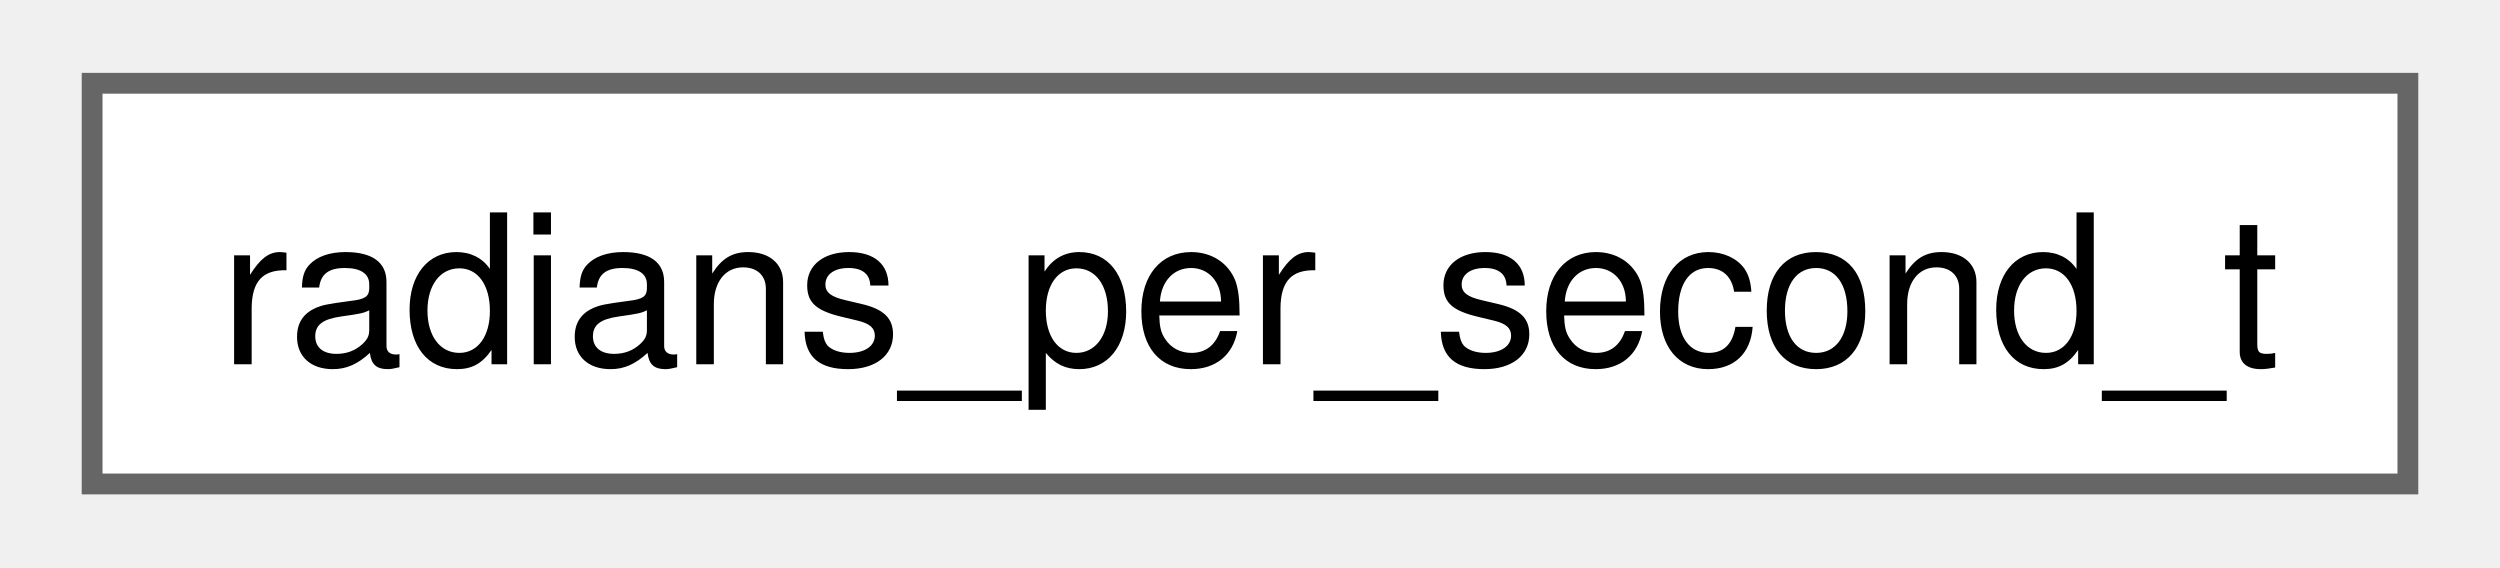
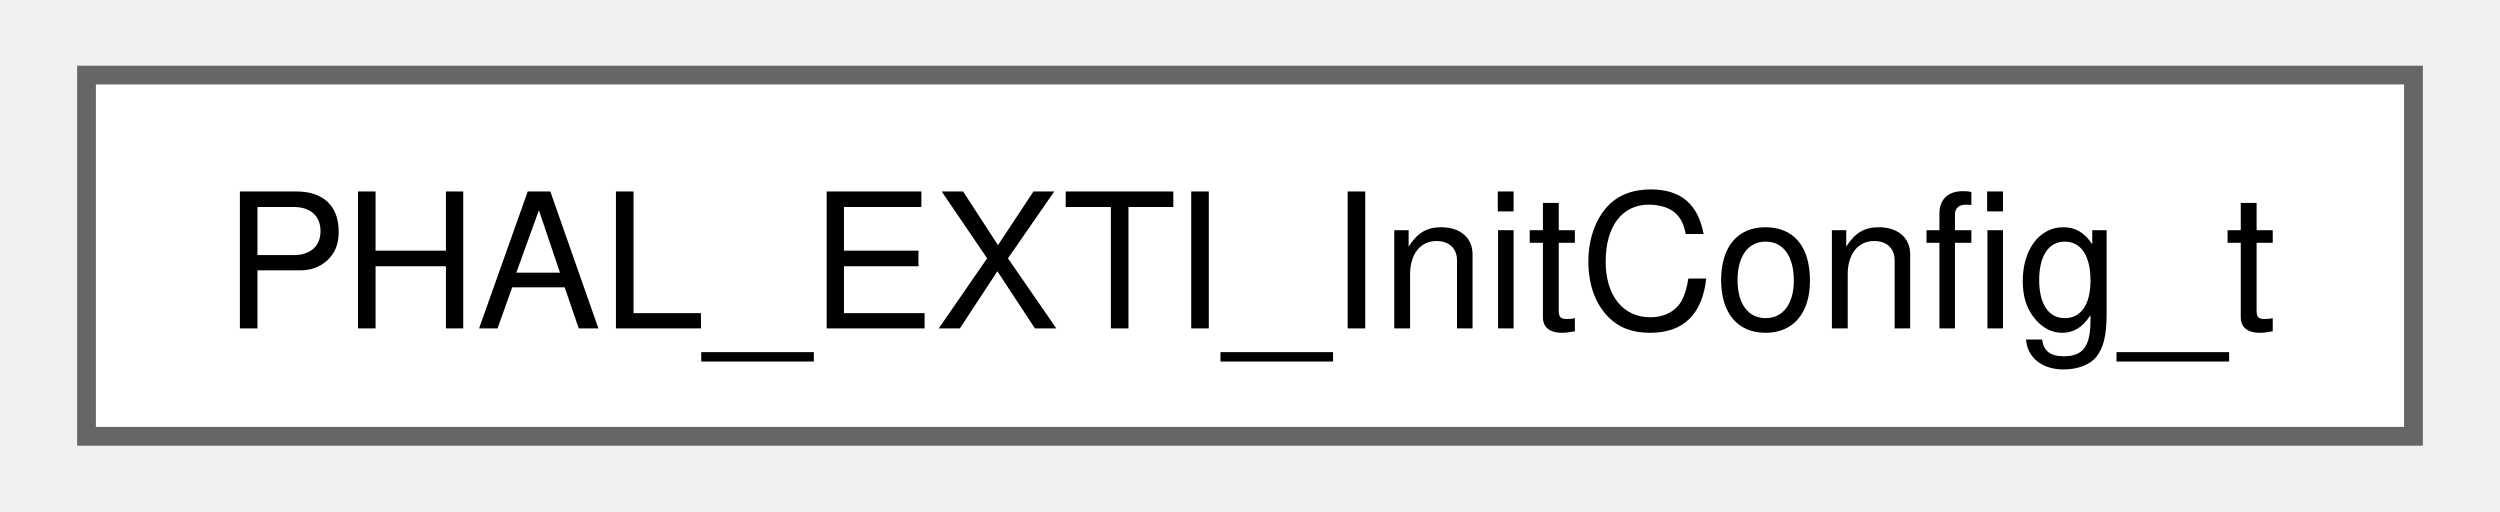
- <svg xmlns="http://www.w3.org/2000/svg" xmlns:xlink="http://www.w3.org/1999/xlink" width="119pt" height="27pt" viewBox="0.00 0.00 119.25 27.25">
+ <svg xmlns="http://www.w3.org/2000/svg" xmlns:xlink="http://www.w3.org/1999/xlink" width="132pt" height="27pt" viewBox="0.00 0.00 132.00 27.25">
  <g id="graph0" class="graph" transform="scale(1 1) rotate(0) translate(4 23.25)">
    <g id="Node000000" class="node">
      <g id="a_Node000000">
-         <a xlink:href="structradians__per__second__t.html" target="_top" xlink:title=" ">
-           <polygon fill="white" stroke="#666666" points="111.25,-19.25 0,-19.25 0,0 111.25,0 111.25,-19.25" />
-           <text text-anchor="middle" x="55.62" y="-5.75" font-family="Helvetica,sans-Serif" font-size="10.00">radians_per_second_t</text>
+         <a xlink:href="structPHAL__EXTI__InitConfig__t.html" target="_top" xlink:title="Configuration for one GPIO-backed EXTI line.">
+           <polygon fill="white" stroke="#666666" points="124,-19.25 0,-19.25 0,0 124,0 124,-19.25" />
+           <text text-anchor="middle" x="62" y="-5.75" font-family="Helvetica,sans-Serif" font-size="10.00">PHAL_EXTI_InitConfig_t</text>
        </a>
      </g>
    </g>
  </g>
</svg>
